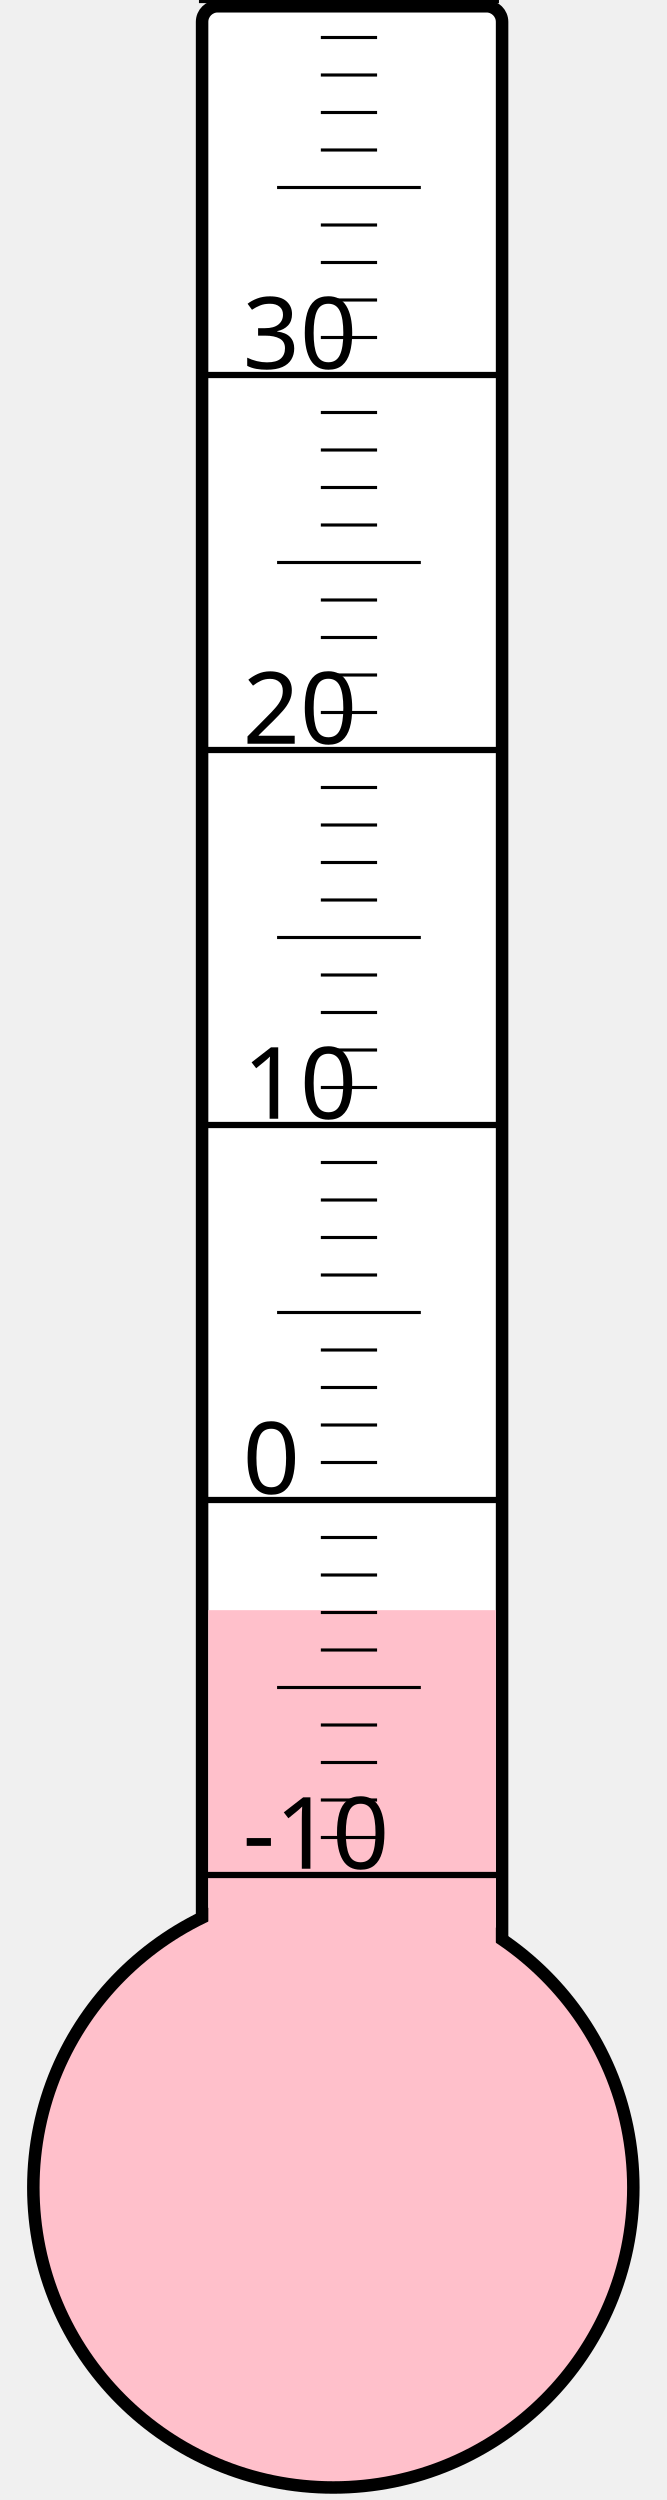
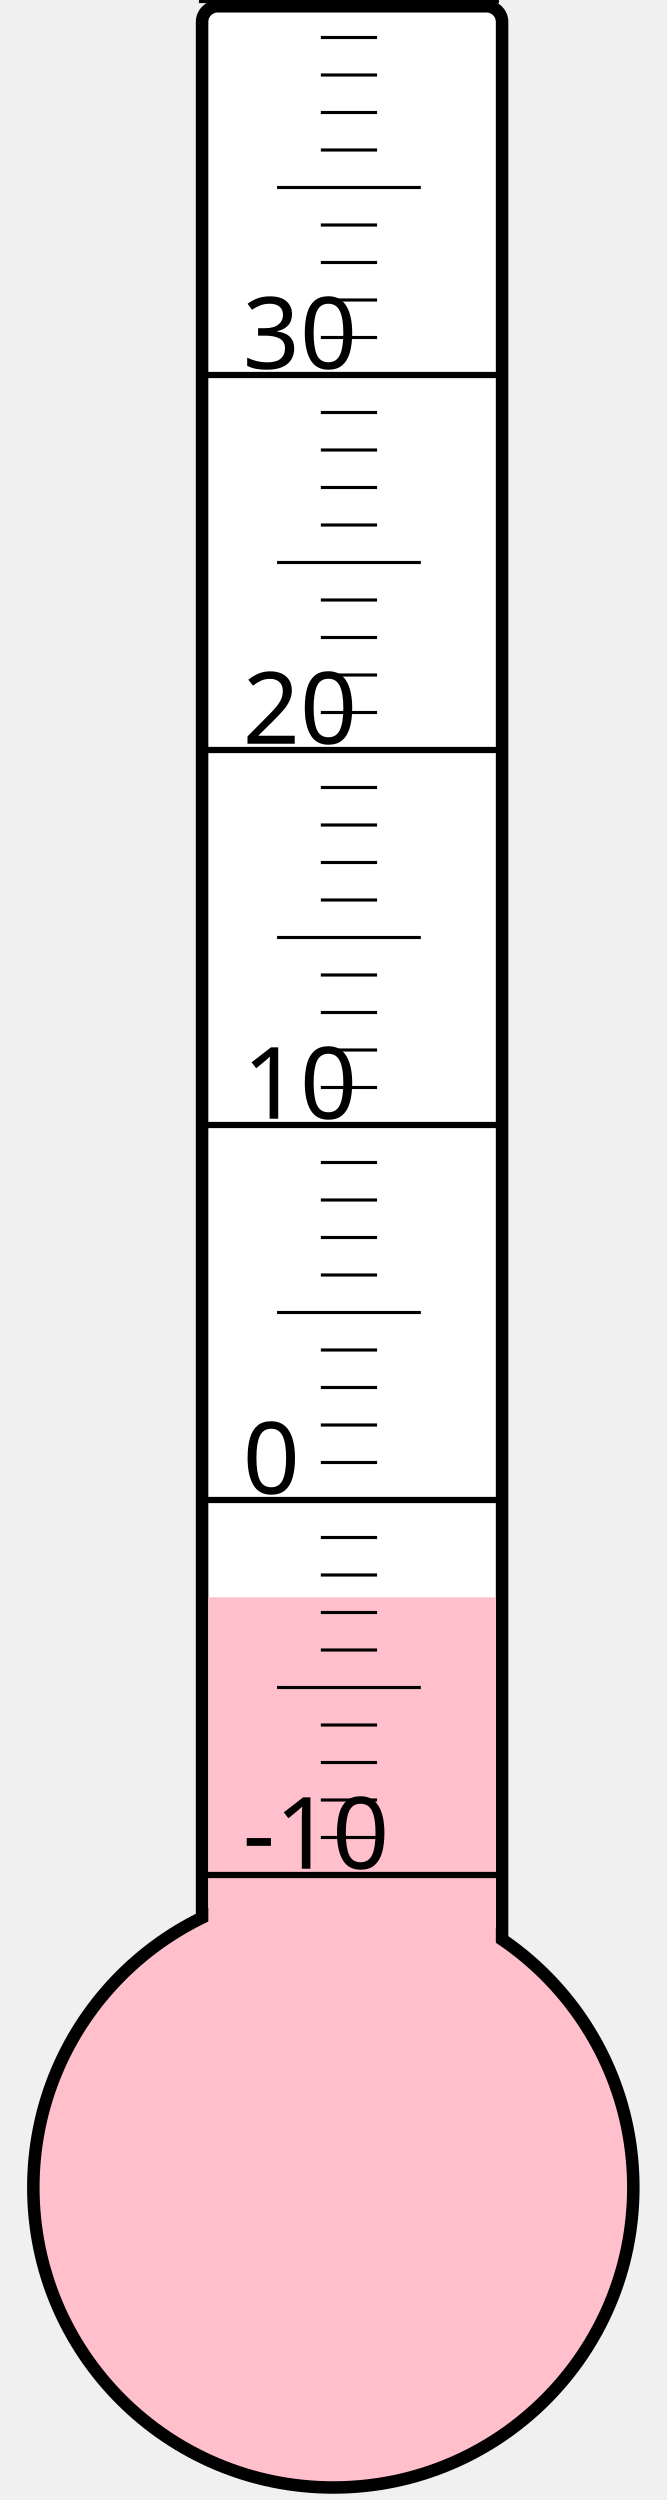
<svg xmlns="http://www.w3.org/2000/svg" width="40px" height="150px" viewBox="0 0 200 800">
  <rect width="200" height="800" x="0" y="0" style="fill: #ffffeb; fill-opacity: 0;" />
  <rect width="96" height="680" x="58" y="2" rx="5" ry="5" style="fill: white; fill-opacity: 1; stroke: black; stroke-width: 4;" />
  <circle cx="100" cy="700" r="96" style="fill: pink; stroke: black; stroke-width: 4;" />
-   <rect width="92" height="184.75" x="60" y="515.25" style="fill: pink; fill-opacity: 1; stroke-width: 0;" />
+   <rect width="92" height="188.875" x="60" y="511.125" style="fill: pink; fill-opacity: 1; stroke-width: 0;" />
  <text x="71" y="598" style="font-family: sans-serif; font-size: 24pt;">-10</text>
  <text x="71" y="478" style="font-family: sans-serif; font-size: 24pt;">0</text>
  <text x="71" y="358" style="font-family: sans-serif; font-size: 24pt;">10</text>
  <text x="71" y="238" style="font-family: sans-serif; font-size: 24pt;">20</text>
  <text x="71" y="118" style="font-family: sans-serif; font-size: 24pt;">30</text>
  <g style="stroke: black;">
    <line x1="57" y1="600" x2="153" y2="600" style="stroke-width: 2;" />
    <line x1="96" y1="588" x2="114" y2="588" style="stroke-width: 1;" />
    <line x1="96" y1="576" x2="114" y2="576" style="stroke-width: 1;" />
    <line x1="96" y1="564" x2="114" y2="564" style="stroke-width: 1;" />
    <line x1="96" y1="552" x2="114" y2="552" style="stroke-width: 1;" />
    <line x1="82" y1="540" x2="128" y2="540" style="stroke-width: 1;" />
    <line x1="96" y1="528" x2="114" y2="528" style="stroke-width: 1;" />
    <line x1="96" y1="516" x2="114" y2="516" style="stroke-width: 1;" />
    <line x1="96" y1="504" x2="114" y2="504" style="stroke-width: 1;" />
    <line x1="96" y1="492" x2="114" y2="492" style="stroke-width: 1;" />
    <line x1="57" y1="480" x2="153" y2="480" style="stroke-width: 2;" />
    <line x1="96" y1="468" x2="114" y2="468" style="stroke-width: 1;" />
    <line x1="96" y1="456" x2="114" y2="456" style="stroke-width: 1;" />
    <line x1="96" y1="444" x2="114" y2="444" style="stroke-width: 1;" />
    <line x1="96" y1="432" x2="114" y2="432" style="stroke-width: 1;" />
    <line x1="82" y1="420" x2="128" y2="420" style="stroke-width: 1;" />
    <line x1="96" y1="408" x2="114" y2="408" style="stroke-width: 1;" />
    <line x1="96" y1="396" x2="114" y2="396" style="stroke-width: 1;" />
    <line x1="96" y1="384" x2="114" y2="384" style="stroke-width: 1;" />
    <line x1="96" y1="372" x2="114" y2="372" style="stroke-width: 1;" />
    <line x1="57" y1="360" x2="153" y2="360" style="stroke-width: 2;" />
    <line x1="96" y1="348" x2="114" y2="348" style="stroke-width: 1;" />
    <line x1="96" y1="336" x2="114" y2="336" style="stroke-width: 1;" />
    <line x1="96" y1="324" x2="114" y2="324" style="stroke-width: 1;" />
    <line x1="96" y1="312" x2="114" y2="312" style="stroke-width: 1;" />
    <line x1="82" y1="300" x2="128" y2="300" style="stroke-width: 1;" />
    <line x1="96" y1="288" x2="114" y2="288" style="stroke-width: 1;" />
    <line x1="96" y1="276" x2="114" y2="276" style="stroke-width: 1;" />
    <line x1="96" y1="264" x2="114" y2="264" style="stroke-width: 1;" />
    <line x1="96" y1="252" x2="114" y2="252" style="stroke-width: 1;" />
    <line x1="57" y1="240" x2="153" y2="240" style="stroke-width: 2;" />
    <line x1="96" y1="228" x2="114" y2="228" style="stroke-width: 1;" />
    <line x1="96" y1="216" x2="114" y2="216" style="stroke-width: 1;" />
    <line x1="96" y1="204" x2="114" y2="204" style="stroke-width: 1;" />
    <line x1="96" y1="192" x2="114" y2="192" style="stroke-width: 1;" />
    <line x1="82" y1="180" x2="128" y2="180" style="stroke-width: 1;" />
    <line x1="96" y1="168" x2="114" y2="168" style="stroke-width: 1;" />
    <line x1="96" y1="156" x2="114" y2="156" style="stroke-width: 1;" />
    <line x1="96" y1="144" x2="114" y2="144" style="stroke-width: 1;" />
    <line x1="96" y1="132" x2="114" y2="132" style="stroke-width: 1;" />
    <line x1="57" y1="120" x2="153" y2="120" style="stroke-width: 2;" />
    <line x1="96" y1="108" x2="114" y2="108" style="stroke-width: 1;" />
    <line x1="96" y1="96" x2="114" y2="96" style="stroke-width: 1;" />
    <line x1="96" y1="84" x2="114" y2="84" style="stroke-width: 1;" />
    <line x1="96" y1="72" x2="114" y2="72" style="stroke-width: 1;" />
    <line x1="82" y1="60" x2="128" y2="60" style="stroke-width: 1;" />
    <line x1="96" y1="48" x2="114" y2="48" style="stroke-width: 1;" />
    <line x1="96" y1="36" x2="114" y2="36" style="stroke-width: 1;" />
    <line x1="96" y1="24" x2="114" y2="24" style="stroke-width: 1;" />
    <line x1="96" y1="12" x2="114" y2="12" style="stroke-width: 1;" />
    <line x1="57" y1="0" x2="153" y2="0" style="stroke-width: 2;" />
  </g>
</svg>
